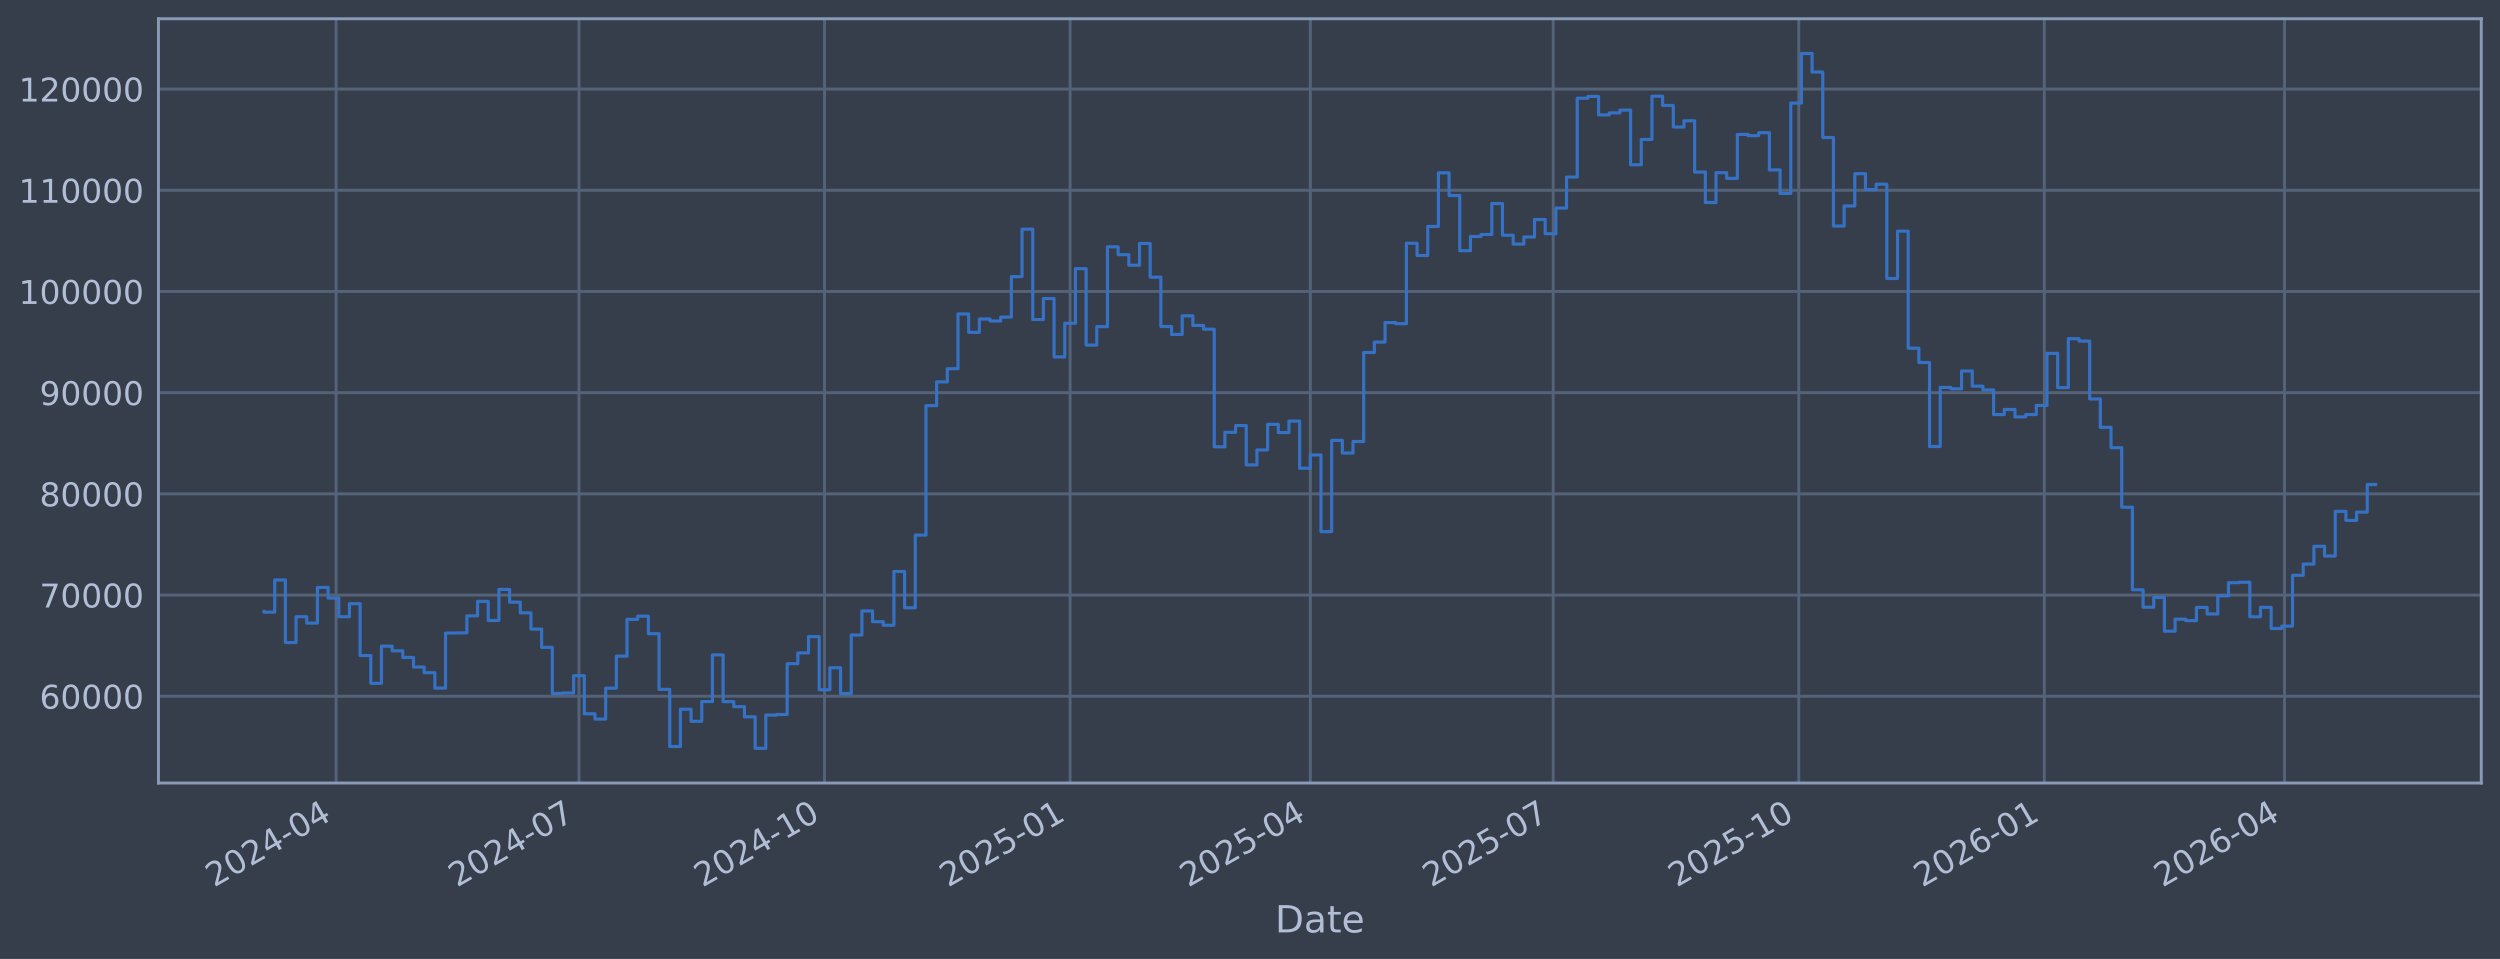
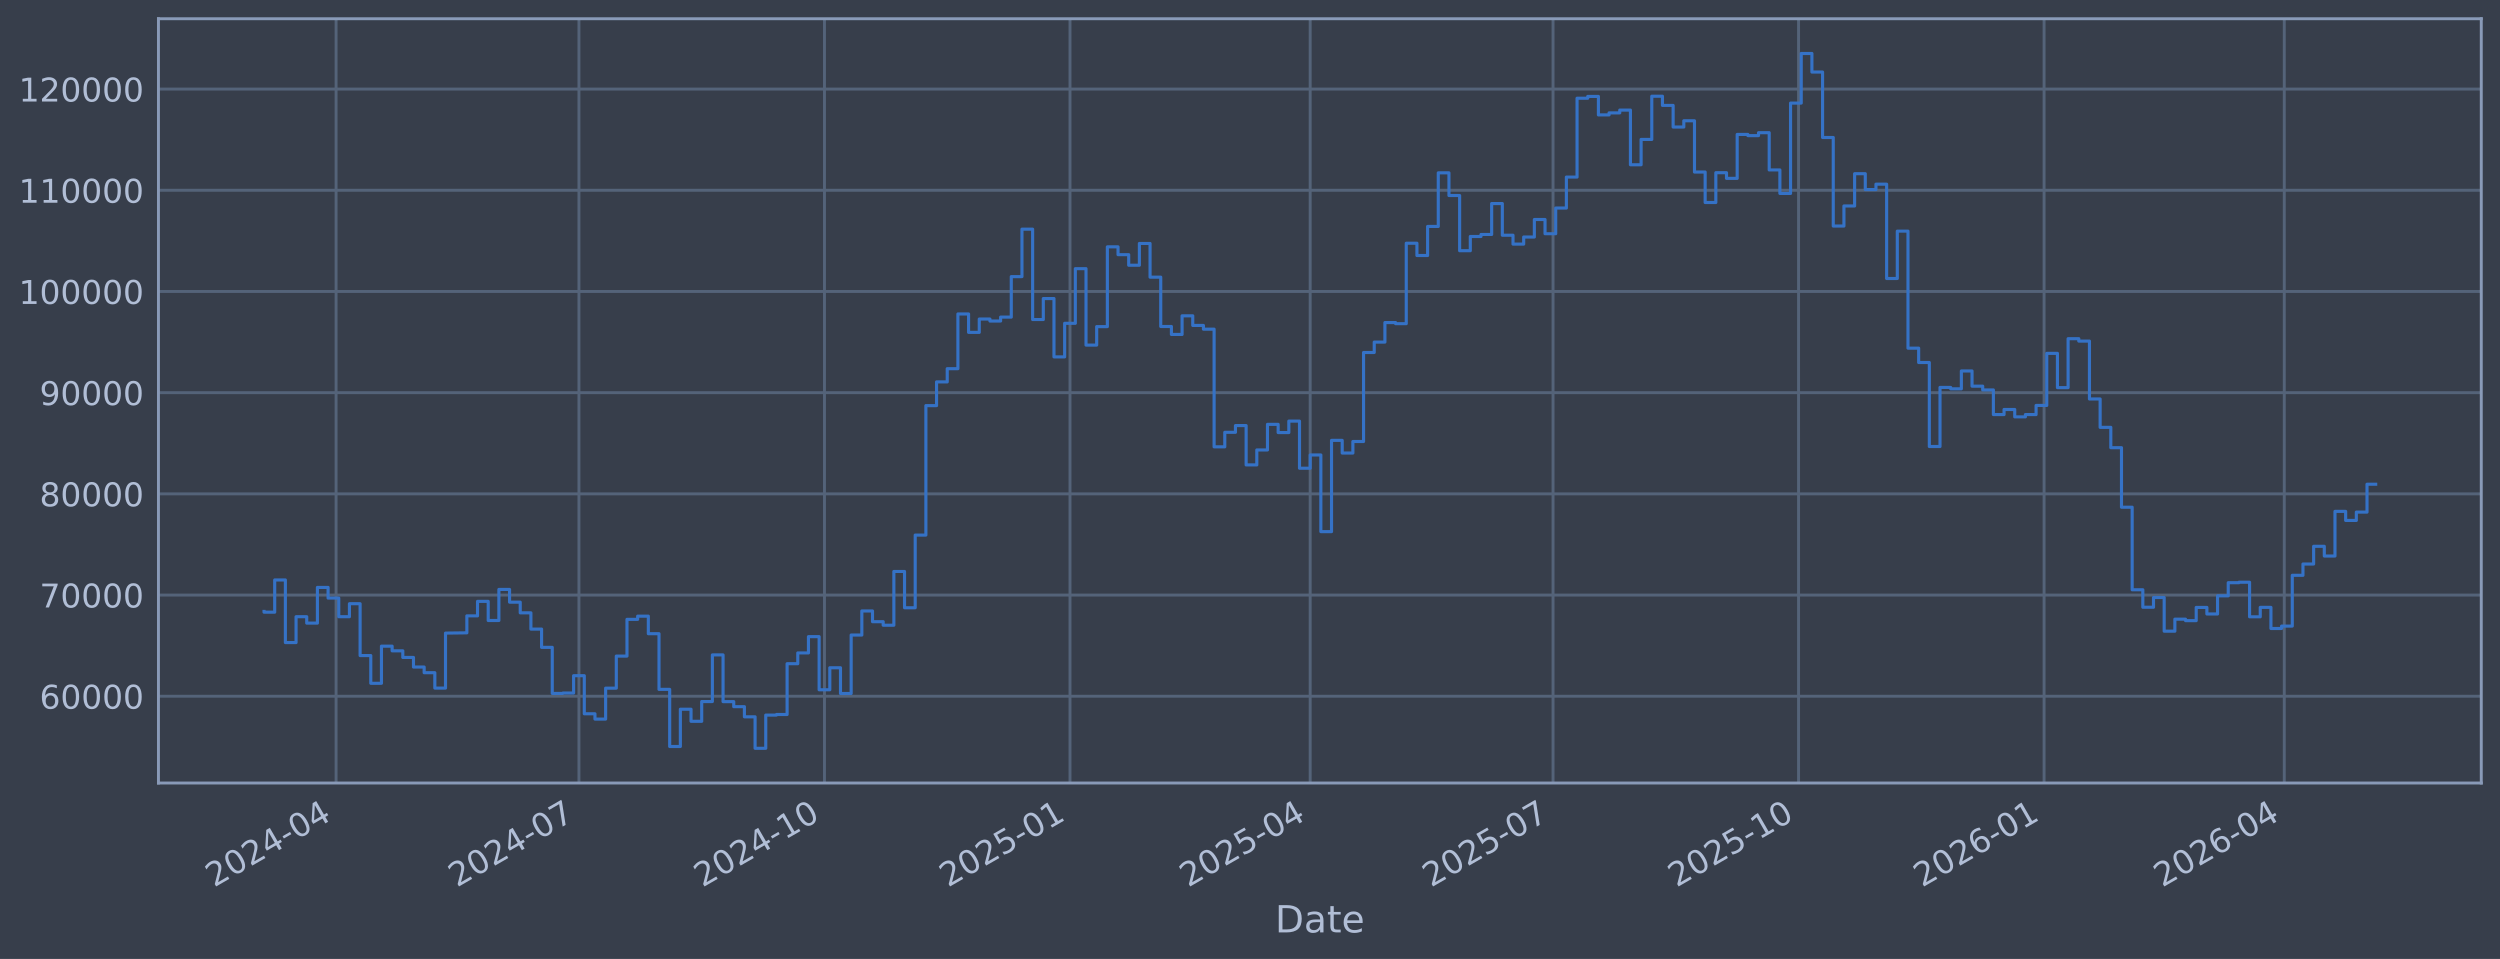
<svg xmlns="http://www.w3.org/2000/svg" xmlns:xlink="http://www.w3.org/1999/xlink" width="960.9pt" height="368.58pt" viewBox="0 0 960.9 368.58" version="1.1">
  <defs>
    <style type="text/css">*{stroke-linejoin: round; stroke-linecap: butt}</style>
  </defs>
  <g id="figure_1">
    <g id="patch_1">
      <path d="M 0 368.58  L 960.9 368.58  L 960.9 0  L 0 0  z " style="fill: #373e4b" />
    </g>
    <g id="axes_1">
      <g id="patch_2">
        <path d="M 60.901 300.96  L 953.701 300.96  L 953.701 7.2  L 60.901 7.2  z " style="fill: #373e4b" />
      </g>
      <g id="matplotlib.axis_1">
        <g id="xtick_1">
          <g id="line2d_1">
-             <path d="M 129.181 300.96  L 129.181 7.2  " clip-path="url(#pe179016d4e)" style="fill: none; stroke: #546379; stroke-width: 1.12; stroke-linecap: square" />
+             <path d="M 129.178 300.96  L 129.178 7.2  " clip-path="url(#p6ea0768db7)" style="fill: none; stroke: #546379; stroke-width: 1.12; stroke-linecap: square" />
          </g>
          <g id="line2d_2" />
          <g id="text_1">
-             <g style="fill: #b1bed6" transform="translate(82.27797 341.1745) rotate(-30) scale(0.126 -0.126)">
+             <g style="fill: #b1bed6" transform="translate(82.27457 341.1745) rotate(-30) scale(0.126 -0.126)">
              <defs>
                <path id="DejaVuSans-32" d="M 1228 531  L 3431 531  L 3431 0  L 469 0  L 469 531  Q 828 903 1448 1529  Q 2069 2156 2228 2338  Q 2531 2678 2651 2914  Q 2772 3150 2772 3378  Q 2772 3750 2511 3984  Q 2250 4219 1831 4219  Q 1534 4219 1204 4116  Q 875 4013 500 3803  L 500 4441  Q 881 4594 1212 4672  Q 1544 4750 1819 4750  Q 2544 4750 2975 4387  Q 3406 4025 3406 3419  Q 3406 3131 3298 2873  Q 3191 2616 2906 2266  Q 2828 2175 2409 1742  Q 1991 1309 1228 531  z " transform="scale(0.015625)" />
                <path id="DejaVuSans-30" d="M 2034 4250  Q 1547 4250 1301 3770  Q 1056 3291 1056 2328  Q 1056 1369 1301 889  Q 1547 409 2034 409  Q 2525 409 2770 889  Q 3016 1369 3016 2328  Q 3016 3291 2770 3770  Q 2525 4250 2034 4250  z M 2034 4750  Q 2819 4750 3233 4129  Q 3647 3509 3647 2328  Q 3647 1150 3233 529  Q 2819 -91 2034 -91  Q 1250 -91 836 529  Q 422 1150 422 2328  Q 422 3509 836 4129  Q 1250 4750 2034 4750  z " transform="scale(0.015625)" />
                <path id="DejaVuSans-34" d="M 2419 4116  L 825 1625  L 2419 1625  L 2419 4116  z M 2253 4666  L 3047 4666  L 3047 1625  L 3713 1625  L 3713 1100  L 3047 1100  L 3047 0  L 2419 0  L 2419 1100  L 313 1100  L 313 1709  L 2253 4666  z " transform="scale(0.015625)" />
                <path id="DejaVuSans-2d" d="M 313 2009  L 1997 2009  L 1997 1497  L 313 1497  L 313 2009  z " transform="scale(0.015625)" />
              </defs>
              <use xlink:href="#DejaVuSans-32" />
              <use xlink:href="#DejaVuSans-30" transform="translate(63.62305 0)" />
              <use xlink:href="#DejaVuSans-32" transform="translate(127.2461 0)" />
              <use xlink:href="#DejaVuSans-34" transform="translate(190.8691 0)" />
              <use xlink:href="#DejaVuSans-2d" transform="translate(254.4922 0)" />
              <use xlink:href="#DejaVuSans-30" transform="translate(290.5762 0)" />
              <use xlink:href="#DejaVuSans-34" transform="translate(354.1992 0)" />
            </g>
          </g>
        </g>
        <g id="xtick_2">
          <g id="line2d_3">
-             <path d="M 222.537 300.96  L 222.537 7.2  " clip-path="url(#pe179016d4e)" style="fill: none; stroke: #546379; stroke-width: 1.12; stroke-linecap: square" />
+             <path d="M 222.522 300.96  L 222.522 7.2  " clip-path="url(#p6ea0768db7)" style="fill: none; stroke: #546379; stroke-width: 1.12; stroke-linecap: square" />
          </g>
          <g id="line2d_4" />
          <g id="text_2">
-             <g style="fill: #b1bed6" transform="translate(175.6336 341.1745) rotate(-30) scale(0.126 -0.126)">
+             <g style="fill: #b1bed6" transform="translate(175.6188 341.1745) rotate(-30) scale(0.126 -0.126)">
              <defs>
                <path id="DejaVuSans-37" d="M 525 4666  L 3525 4666  L 3525 4397  L 1831 0  L 1172 0  L 2766 4134  L 525 4134  L 525 4666  z " transform="scale(0.015625)" />
              </defs>
              <use xlink:href="#DejaVuSans-32" />
              <use xlink:href="#DejaVuSans-30" transform="translate(63.62305 0)" />
              <use xlink:href="#DejaVuSans-32" transform="translate(127.2461 0)" />
              <use xlink:href="#DejaVuSans-34" transform="translate(190.8691 0)" />
              <use xlink:href="#DejaVuSans-2d" transform="translate(254.4922 0)" />
              <use xlink:href="#DejaVuSans-30" transform="translate(290.5762 0)" />
              <use xlink:href="#DejaVuSans-37" transform="translate(354.1992 0)" />
            </g>
          </g>
        </g>
        <g id="xtick_3">
          <g id="line2d_5">
-             <path d="M 316.918 300.96  L 316.918 7.2  " clip-path="url(#pe179016d4e)" style="fill: none; stroke: #546379; stroke-width: 1.12; stroke-linecap: square" />
+             <path d="M 316.892 300.96  L 316.892 7.2  " clip-path="url(#p6ea0768db7)" style="fill: none; stroke: #546379; stroke-width: 1.12; stroke-linecap: square" />
          </g>
          <g id="line2d_6" />
          <g id="text_3">
-             <g style="fill: #b1bed6" transform="translate(270.0152 341.1745) rotate(-30) scale(0.126 -0.126)">
+             <g style="fill: #b1bed6" transform="translate(269.9887 341.1745) rotate(-30) scale(0.126 -0.126)">
              <defs>
                <path id="DejaVuSans-31" d="M 794 531  L 1825 531  L 1825 4091  L 703 3866  L 703 4441  L 1819 4666  L 2450 4666  L 2450 531  L 3481 531  L 3481 0  L 794 0  L 794 531  z " transform="scale(0.015625)" />
              </defs>
              <use xlink:href="#DejaVuSans-32" />
              <use xlink:href="#DejaVuSans-30" transform="translate(63.62305 0)" />
              <use xlink:href="#DejaVuSans-32" transform="translate(127.2461 0)" />
              <use xlink:href="#DejaVuSans-34" transform="translate(190.8691 0)" />
              <use xlink:href="#DejaVuSans-2d" transform="translate(254.4922 0)" />
              <use xlink:href="#DejaVuSans-31" transform="translate(290.5762 0)" />
              <use xlink:href="#DejaVuSans-30" transform="translate(354.1992 0)" />
            </g>
          </g>
        </g>
        <g id="xtick_4">
          <g id="line2d_7">
-             <path d="M 411.3 300.96  L 411.3 7.2  " clip-path="url(#pe179016d4e)" style="fill: none; stroke: #546379; stroke-width: 1.12; stroke-linecap: square" />
+             <path d="M 411.262 300.96  L 411.262 7.2  " clip-path="url(#p6ea0768db7)" style="fill: none; stroke: #546379; stroke-width: 1.12; stroke-linecap: square" />
          </g>
          <g id="line2d_8" />
          <g id="text_4">
-             <g style="fill: #b1bed6" transform="translate(364.3967 341.1745) rotate(-30) scale(0.126 -0.126)">
+             <g style="fill: #b1bed6" transform="translate(364.3587 341.1745) rotate(-30) scale(0.126 -0.126)">
              <defs>
                <path id="DejaVuSans-35" d="M 691 4666  L 3169 4666  L 3169 4134  L 1269 4134  L 1269 2991  Q 1406 3038 1543 3061  Q 1681 3084 1819 3084  Q 2600 3084 3056 2656  Q 3513 2228 3513 1497  Q 3513 744 3044 326  Q 2575 -91 1722 -91  Q 1428 -91 1123 -41  Q 819 9 494 109  L 494 744  Q 775 591 1075 516  Q 1375 441 1709 441  Q 2250 441 2565 725  Q 2881 1009 2881 1497  Q 2881 1984 2565 2268  Q 2250 2553 1709 2553  Q 1456 2553 1204 2497  Q 953 2441 691 2322  L 691 4666  z " transform="scale(0.015625)" />
              </defs>
              <use xlink:href="#DejaVuSans-32" />
              <use xlink:href="#DejaVuSans-30" transform="translate(63.62305 0)" />
              <use xlink:href="#DejaVuSans-32" transform="translate(127.2461 0)" />
              <use xlink:href="#DejaVuSans-35" transform="translate(190.8691 0)" />
              <use xlink:href="#DejaVuSans-2d" transform="translate(254.4922 0)" />
              <use xlink:href="#DejaVuSans-30" transform="translate(290.5762 0)" />
              <use xlink:href="#DejaVuSans-31" transform="translate(354.1992 0)" />
            </g>
          </g>
        </g>
        <g id="xtick_5">
          <g id="line2d_9">
-             <path d="M 503.63 300.96  L 503.63 7.2  " clip-path="url(#pe179016d4e)" style="fill: none; stroke: #546379; stroke-width: 1.12; stroke-linecap: square" />
+             <path d="M 503.58 300.96  L 503.58 7.2  " clip-path="url(#p6ea0768db7)" style="fill: none; stroke: #546379; stroke-width: 1.12; stroke-linecap: square" />
          </g>
          <g id="line2d_10" />
          <g id="text_5">
-             <g style="fill: #b1bed6" transform="translate(456.7264 341.1745) rotate(-30) scale(0.126 -0.126)">
+             <g style="fill: #b1bed6" transform="translate(456.6771 341.1745) rotate(-30) scale(0.126 -0.126)">
              <use xlink:href="#DejaVuSans-32" />
              <use xlink:href="#DejaVuSans-30" transform="translate(63.62305 0)" />
              <use xlink:href="#DejaVuSans-32" transform="translate(127.2461 0)" />
              <use xlink:href="#DejaVuSans-35" transform="translate(190.8691 0)" />
              <use xlink:href="#DejaVuSans-2d" transform="translate(254.4922 0)" />
              <use xlink:href="#DejaVuSans-30" transform="translate(290.5762 0)" />
              <use xlink:href="#DejaVuSans-34" transform="translate(354.1992 0)" />
            </g>
          </g>
        </g>
        <g id="xtick_6">
          <g id="line2d_11">
-             <path d="M 596.985 300.96  L 596.985 7.2  " clip-path="url(#pe179016d4e)" style="fill: none; stroke: #546379; stroke-width: 1.12; stroke-linecap: square" />
+             <path d="M 596.925 300.96  L 596.925 7.2  " clip-path="url(#p6ea0768db7)" style="fill: none; stroke: #546379; stroke-width: 1.12; stroke-linecap: square" />
          </g>
          <g id="line2d_12" />
          <g id="text_6">
-             <g style="fill: #b1bed6" transform="translate(550.0821 341.1745) rotate(-30) scale(0.126 -0.126)">
+             <g style="fill: #b1bed6" transform="translate(550.0213 341.1745) rotate(-30) scale(0.126 -0.126)">
              <use xlink:href="#DejaVuSans-32" />
              <use xlink:href="#DejaVuSans-30" transform="translate(63.62305 0)" />
              <use xlink:href="#DejaVuSans-32" transform="translate(127.2461 0)" />
              <use xlink:href="#DejaVuSans-35" transform="translate(190.8691 0)" />
              <use xlink:href="#DejaVuSans-2d" transform="translate(254.4922 0)" />
              <use xlink:href="#DejaVuSans-30" transform="translate(290.5762 0)" />
              <use xlink:href="#DejaVuSans-37" transform="translate(354.1992 0)" />
            </g>
          </g>
        </g>
        <g id="xtick_7">
          <g id="line2d_13">
-             <path d="M 691.367 300.96  L 691.367 7.2  " clip-path="url(#pe179016d4e)" style="fill: none; stroke: #546379; stroke-width: 1.12; stroke-linecap: square" />
+             <path d="M 691.295 300.96  L 691.295 7.2  " clip-path="url(#p6ea0768db7)" style="fill: none; stroke: #546379; stroke-width: 1.12; stroke-linecap: square" />
          </g>
          <g id="line2d_14" />
          <g id="text_7">
-             <g style="fill: #b1bed6" transform="translate(644.4636 341.1745) rotate(-30) scale(0.126 -0.126)">
+             <g style="fill: #b1bed6" transform="translate(644.3913 341.1745) rotate(-30) scale(0.126 -0.126)">
              <use xlink:href="#DejaVuSans-32" />
              <use xlink:href="#DejaVuSans-30" transform="translate(63.62305 0)" />
              <use xlink:href="#DejaVuSans-32" transform="translate(127.2461 0)" />
              <use xlink:href="#DejaVuSans-35" transform="translate(190.8691 0)" />
              <use xlink:href="#DejaVuSans-2d" transform="translate(254.4922 0)" />
              <use xlink:href="#DejaVuSans-31" transform="translate(290.5762 0)" />
              <use xlink:href="#DejaVuSans-30" transform="translate(354.1992 0)" />
            </g>
          </g>
        </g>
        <g id="xtick_8">
          <g id="line2d_15">
-             <path d="M 785.748 300.96  L 785.748 7.2  " clip-path="url(#pe179016d4e)" style="fill: none; stroke: #546379; stroke-width: 1.12; stroke-linecap: square" />
+             <path d="M 785.665 300.96  L 785.665 7.2  " clip-path="url(#p6ea0768db7)" style="fill: none; stroke: #546379; stroke-width: 1.12; stroke-linecap: square" />
          </g>
          <g id="line2d_16" />
          <g id="text_8">
-             <g style="fill: #b1bed6" transform="translate(738.8452 341.1745) rotate(-30) scale(0.126 -0.126)">
+             <g style="fill: #b1bed6" transform="translate(738.7612 341.1745) rotate(-30) scale(0.126 -0.126)">
              <defs>
                <path id="DejaVuSans-36" d="M 2113 2584  Q 1688 2584 1439 2293  Q 1191 2003 1191 1497  Q 1191 994 1439 701  Q 1688 409 2113 409  Q 2538 409 2786 701  Q 3034 994 3034 1497  Q 3034 2003 2786 2293  Q 2538 2584 2113 2584  z M 3366 4563  L 3366 3988  Q 3128 4100 2886 4159  Q 2644 4219 2406 4219  Q 1781 4219 1451 3797  Q 1122 3375 1075 2522  Q 1259 2794 1537 2939  Q 1816 3084 2150 3084  Q 2853 3084 3261 2657  Q 3669 2231 3669 1497  Q 3669 778 3244 343  Q 2819 -91 2113 -91  Q 1303 -91 875 529  Q 447 1150 447 2328  Q 447 3434 972 4092  Q 1497 4750 2381 4750  Q 2619 4750 2861 4703  Q 3103 4656 3366 4563  z " transform="scale(0.015625)" />
              </defs>
              <use xlink:href="#DejaVuSans-32" />
              <use xlink:href="#DejaVuSans-30" transform="translate(63.62305 0)" />
              <use xlink:href="#DejaVuSans-32" transform="translate(127.2461 0)" />
              <use xlink:href="#DejaVuSans-36" transform="translate(190.8691 0)" />
              <use xlink:href="#DejaVuSans-2d" transform="translate(254.4922 0)" />
              <use xlink:href="#DejaVuSans-30" transform="translate(290.5762 0)" />
              <use xlink:href="#DejaVuSans-31" transform="translate(354.1992 0)" />
            </g>
          </g>
        </g>
        <g id="xtick_9">
          <g id="line2d_17">
-             <path d="M 878.078 300.96  L 878.078 7.2  " clip-path="url(#pe179016d4e)" style="fill: none; stroke: #546379; stroke-width: 1.12; stroke-linecap: square" />
+             <path d="M 877.983 300.96  L 877.983 7.2  " clip-path="url(#p6ea0768db7)" style="fill: none; stroke: #546379; stroke-width: 1.12; stroke-linecap: square" />
          </g>
          <g id="line2d_18" />
          <g id="text_9">
-             <g style="fill: #b1bed6" transform="translate(831.1749 341.1745) rotate(-30) scale(0.126 -0.126)">
+             <g style="fill: #b1bed6" transform="translate(831.0797 341.1745) rotate(-30) scale(0.126 -0.126)">
              <use xlink:href="#DejaVuSans-32" />
              <use xlink:href="#DejaVuSans-30" transform="translate(63.62305 0)" />
              <use xlink:href="#DejaVuSans-32" transform="translate(127.2461 0)" />
              <use xlink:href="#DejaVuSans-36" transform="translate(190.8691 0)" />
              <use xlink:href="#DejaVuSans-2d" transform="translate(254.4922 0)" />
              <use xlink:href="#DejaVuSans-30" transform="translate(290.5762 0)" />
              <use xlink:href="#DejaVuSans-34" transform="translate(354.1992 0)" />
            </g>
          </g>
        </g>
        <g id="text_10">
          <g style="fill: #b1bed6" transform="translate(490.0914 358.3856) scale(0.144 -0.144)">
            <defs>
              <path id="DejaVuSans-44" d="M 1259 4147  L 1259 519  L 2022 519  Q 2988 519 3436 956  Q 3884 1394 3884 2338  Q 3884 3275 3436 3711  Q 2988 4147 2022 4147  L 1259 4147  z M 628 4666  L 1925 4666  Q 3281 4666 3915 4102  Q 4550 3538 4550 2338  Q 4550 1131 3912 565  Q 3275 0 1925 0  L 628 0  L 628 4666  z " transform="scale(0.015625)" />
              <path id="DejaVuSans-61" d="M 2194 1759  Q 1497 1759 1228 1600  Q 959 1441 959 1056  Q 959 750 1161 570  Q 1363 391 1709 391  Q 2188 391 2477 730  Q 2766 1069 2766 1631  L 2766 1759  L 2194 1759  z M 3341 1997  L 3341 0  L 2766 0  L 2766 531  Q 2569 213 2275 61  Q 1981 -91 1556 -91  Q 1019 -91 701 211  Q 384 513 384 1019  Q 384 1609 779 1909  Q 1175 2209 1959 2209  L 2766 2209  L 2766 2266  Q 2766 2663 2505 2880  Q 2244 3097 1772 3097  Q 1472 3097 1187 3025  Q 903 2953 641 2809  L 641 3341  Q 956 3463 1253 3523  Q 1550 3584 1831 3584  Q 2591 3584 2966 3190  Q 3341 2797 3341 1997  z " transform="scale(0.015625)" />
              <path id="DejaVuSans-74" d="M 1172 4494  L 1172 3500  L 2356 3500  L 2356 3053  L 1172 3053  L 1172 1153  Q 1172 725 1289 603  Q 1406 481 1766 481  L 2356 481  L 2356 0  L 1766 0  Q 1100 0 847 248  Q 594 497 594 1153  L 594 3053  L 172 3053  L 172 3500  L 594 3500  L 594 4494  L 1172 4494  z " transform="scale(0.015625)" />
              <path id="DejaVuSans-65" d="M 3597 1894  L 3597 1613  L 953 1613  Q 991 1019 1311 708  Q 1631 397 2203 397  Q 2534 397 2845 478  Q 3156 559 3463 722  L 3463 178  Q 3153 47 2828 -22  Q 2503 -91 2169 -91  Q 1331 -91 842 396  Q 353 884 353 1716  Q 353 2575 817 3079  Q 1281 3584 2069 3584  Q 2775 3584 3186 3129  Q 3597 2675 3597 1894  z M 3022 2063  Q 3016 2534 2758 2815  Q 2500 3097 2075 3097  Q 1594 3097 1305 2825  Q 1016 2553 972 2059  L 3022 2063  z " transform="scale(0.015625)" />
            </defs>
            <use xlink:href="#DejaVuSans-44" />
            <use xlink:href="#DejaVuSans-61" transform="translate(77.00195 0)" />
            <use xlink:href="#DejaVuSans-74" transform="translate(138.2812 0)" />
            <use xlink:href="#DejaVuSans-65" transform="translate(177.4902 0)" />
          </g>
        </g>
      </g>
      <g id="matplotlib.axis_2">
        <g id="ytick_1">
          <g id="line2d_19">
-             <path d="M 60.901 267.605  L 953.701 267.605  " clip-path="url(#pe179016d4e)" style="fill: none; stroke: #546379; stroke-width: 1.12; stroke-linecap: square" />
+             <path d="M 60.901 267.605  L 953.701 267.605  " clip-path="url(#p6ea0768db7)" style="fill: none; stroke: #546379; stroke-width: 1.12; stroke-linecap: square" />
          </g>
          <g id="line2d_20" />
          <g id="text_11">
            <g style="fill: #b1bed6" transform="translate(15.21675 272.3918) scale(0.126 -0.126)">
              <use xlink:href="#DejaVuSans-36" />
              <use xlink:href="#DejaVuSans-30" transform="translate(63.62305 0)" />
              <use xlink:href="#DejaVuSans-30" transform="translate(127.2461 0)" />
              <use xlink:href="#DejaVuSans-30" transform="translate(190.8691 0)" />
              <use xlink:href="#DejaVuSans-30" transform="translate(254.4922 0)" />
            </g>
          </g>
        </g>
        <g id="ytick_2">
          <g id="line2d_21">
-             <path d="M 60.901 228.711  L 953.701 228.711  " clip-path="url(#pe179016d4e)" style="fill: none; stroke: #546379; stroke-width: 1.12; stroke-linecap: square" />
+             <path d="M 60.901 228.711  L 953.701 228.711  " clip-path="url(#p6ea0768db7)" style="fill: none; stroke: #546379; stroke-width: 1.12; stroke-linecap: square" />
          </g>
          <g id="line2d_22" />
          <g id="text_12">
            <g style="fill: #b1bed6" transform="translate(15.21675 233.4979) scale(0.126 -0.126)">
              <use xlink:href="#DejaVuSans-37" />
              <use xlink:href="#DejaVuSans-30" transform="translate(63.62305 0)" />
              <use xlink:href="#DejaVuSans-30" transform="translate(127.2461 0)" />
              <use xlink:href="#DejaVuSans-30" transform="translate(190.8691 0)" />
              <use xlink:href="#DejaVuSans-30" transform="translate(254.4922 0)" />
            </g>
          </g>
        </g>
        <g id="ytick_3">
          <g id="line2d_23">
-             <path d="M 60.901 189.817  L 953.701 189.817  " clip-path="url(#pe179016d4e)" style="fill: none; stroke: #546379; stroke-width: 1.12; stroke-linecap: square" />
+             <path d="M 60.901 189.817  L 953.701 189.817  " clip-path="url(#p6ea0768db7)" style="fill: none; stroke: #546379; stroke-width: 1.12; stroke-linecap: square" />
          </g>
          <g id="line2d_24" />
          <g id="text_13">
            <g style="fill: #b1bed6" transform="translate(15.21675 194.604) scale(0.126 -0.126)">
              <defs>
                <path id="DejaVuSans-38" d="M 2034 2216  Q 1584 2216 1326 1975  Q 1069 1734 1069 1313  Q 1069 891 1326 650  Q 1584 409 2034 409  Q 2484 409 2743 651  Q 3003 894 3003 1313  Q 3003 1734 2745 1975  Q 2488 2216 2034 2216  z M 1403 2484  Q 997 2584 770 2862  Q 544 3141 544 3541  Q 544 4100 942 4425  Q 1341 4750 2034 4750  Q 2731 4750 3128 4425  Q 3525 4100 3525 3541  Q 3525 3141 3298 2862  Q 3072 2584 2669 2484  Q 3125 2378 3379 2068  Q 3634 1759 3634 1313  Q 3634 634 3220 271  Q 2806 -91 2034 -91  Q 1263 -91 848 271  Q 434 634 434 1313  Q 434 1759 690 2068  Q 947 2378 1403 2484  z M 1172 3481  Q 1172 3119 1398 2916  Q 1625 2713 2034 2713  Q 2441 2713 2670 2916  Q 2900 3119 2900 3481  Q 2900 3844 2670 4047  Q 2441 4250 2034 4250  Q 1625 4250 1398 4047  Q 1172 3844 1172 3481  z " transform="scale(0.015625)" />
              </defs>
              <use xlink:href="#DejaVuSans-38" />
              <use xlink:href="#DejaVuSans-30" transform="translate(63.62305 0)" />
              <use xlink:href="#DejaVuSans-30" transform="translate(127.2461 0)" />
              <use xlink:href="#DejaVuSans-30" transform="translate(190.8691 0)" />
              <use xlink:href="#DejaVuSans-30" transform="translate(254.4922 0)" />
            </g>
          </g>
        </g>
        <g id="ytick_4">
          <g id="line2d_25">
-             <path d="M 60.901 150.923  L 953.701 150.923  " clip-path="url(#pe179016d4e)" style="fill: none; stroke: #546379; stroke-width: 1.12; stroke-linecap: square" />
+             <path d="M 60.901 150.923  L 953.701 150.923  " clip-path="url(#p6ea0768db7)" style="fill: none; stroke: #546379; stroke-width: 1.12; stroke-linecap: square" />
          </g>
          <g id="line2d_26" />
          <g id="text_14">
            <g style="fill: #b1bed6" transform="translate(15.21675 155.7101) scale(0.126 -0.126)">
              <defs>
                <path id="DejaVuSans-39" d="M 703 97  L 703 672  Q 941 559 1184 500  Q 1428 441 1663 441  Q 2288 441 2617 861  Q 2947 1281 2994 2138  Q 2813 1869 2534 1725  Q 2256 1581 1919 1581  Q 1219 1581 811 2004  Q 403 2428 403 3163  Q 403 3881 828 4315  Q 1253 4750 1959 4750  Q 2769 4750 3195 4129  Q 3622 3509 3622 2328  Q 3622 1225 3098 567  Q 2575 -91 1691 -91  Q 1453 -91 1209 -44  Q 966 3 703 97  z M 1959 2075  Q 2384 2075 2632 2365  Q 2881 2656 2881 3163  Q 2881 3666 2632 3958  Q 2384 4250 1959 4250  Q 1534 4250 1286 3958  Q 1038 3666 1038 3163  Q 1038 2656 1286 2365  Q 1534 2075 1959 2075  z " transform="scale(0.015625)" />
              </defs>
              <use xlink:href="#DejaVuSans-39" />
              <use xlink:href="#DejaVuSans-30" transform="translate(63.62305 0)" />
              <use xlink:href="#DejaVuSans-30" transform="translate(127.2461 0)" />
              <use xlink:href="#DejaVuSans-30" transform="translate(190.8691 0)" />
              <use xlink:href="#DejaVuSans-30" transform="translate(254.4922 0)" />
            </g>
          </g>
        </g>
        <g id="ytick_5">
          <g id="line2d_27">
-             <path d="M 60.901 112.029  L 953.701 112.029  " clip-path="url(#pe179016d4e)" style="fill: none; stroke: #546379; stroke-width: 1.12; stroke-linecap: square" />
+             <path d="M 60.901 112.029  L 953.701 112.029  " clip-path="url(#p6ea0768db7)" style="fill: none; stroke: #546379; stroke-width: 1.12; stroke-linecap: square" />
          </g>
          <g id="line2d_28" />
          <g id="text_15">
            <g style="fill: #b1bed6" transform="translate(7.2 116.8162) scale(0.126 -0.126)">
              <use xlink:href="#DejaVuSans-31" />
              <use xlink:href="#DejaVuSans-30" transform="translate(63.62305 0)" />
              <use xlink:href="#DejaVuSans-30" transform="translate(127.2461 0)" />
              <use xlink:href="#DejaVuSans-30" transform="translate(190.8691 0)" />
              <use xlink:href="#DejaVuSans-30" transform="translate(254.4922 0)" />
              <use xlink:href="#DejaVuSans-30" transform="translate(318.1152 0)" />
            </g>
          </g>
        </g>
        <g id="ytick_6">
          <g id="line2d_29">
-             <path d="M 60.901 73.135  L 953.701 73.135  " clip-path="url(#pe179016d4e)" style="fill: none; stroke: #546379; stroke-width: 1.12; stroke-linecap: square" />
+             <path d="M 60.901 73.135  L 953.701 73.135  " clip-path="url(#p6ea0768db7)" style="fill: none; stroke: #546379; stroke-width: 1.12; stroke-linecap: square" />
          </g>
          <g id="line2d_30" />
          <g id="text_16">
            <g style="fill: #b1bed6" transform="translate(7.2 77.92225) scale(0.126 -0.126)">
              <use xlink:href="#DejaVuSans-31" />
              <use xlink:href="#DejaVuSans-31" transform="translate(63.62305 0)" />
              <use xlink:href="#DejaVuSans-30" transform="translate(127.2461 0)" />
              <use xlink:href="#DejaVuSans-30" transform="translate(190.8691 0)" />
              <use xlink:href="#DejaVuSans-30" transform="translate(254.4922 0)" />
              <use xlink:href="#DejaVuSans-30" transform="translate(318.1152 0)" />
            </g>
          </g>
        </g>
        <g id="ytick_7">
          <g id="line2d_31">
-             <path d="M 60.901 34.241  L 953.701 34.241  " clip-path="url(#pe179016d4e)" style="fill: none; stroke: #546379; stroke-width: 1.12; stroke-linecap: square" />
+             <path d="M 60.901 34.241  L 953.701 34.241  " clip-path="url(#p6ea0768db7)" style="fill: none; stroke: #546379; stroke-width: 1.12; stroke-linecap: square" />
          </g>
          <g id="line2d_32" />
          <g id="text_17">
            <g style="fill: #b1bed6" transform="translate(7.2 39.02834) scale(0.126 -0.126)">
              <use xlink:href="#DejaVuSans-31" />
              <use xlink:href="#DejaVuSans-32" transform="translate(63.62305 0)" />
              <use xlink:href="#DejaVuSans-30" transform="translate(127.2461 0)" />
              <use xlink:href="#DejaVuSans-30" transform="translate(190.8691 0)" />
              <use xlink:href="#DejaVuSans-30" transform="translate(254.4922 0)" />
              <use xlink:href="#DejaVuSans-30" transform="translate(318.1152 0)" />
            </g>
          </g>
        </g>
      </g>
      <g id="line2d_33">
-         <path d="M 101.482 235.021  L 101.482 235.296  L 105.586 235.296  L 105.586 222.919  L 109.689 222.919  L 109.689 246.977  L 113.793 246.977  L 113.793 237.045  L 117.896 237.045  L 117.896 239.499  L 122 239.499  L 122 225.776  L 126.104 225.776  L 126.104 229.873  L 130.207 229.873  L 130.207 237.044  L 134.311 237.044  L 134.311 232.049  L 138.414 232.049  L 138.414 251.97  L 142.518 251.97  L 142.518 262.624  L 146.621 262.624  L 146.621 248.353  L 150.725 248.353  L 150.725 250.156  L 154.828 250.156  L 154.828 252.698  L 158.932 252.698  L 158.932 256.383  L 163.035 256.383  L 163.035 258.568  L 167.139 258.568  L 167.139 264.471  L 171.243 264.471  L 171.243 243.338  L 179.45 243.234  L 179.45 236.714  L 183.553 236.714  L 183.553 231.145  L 187.657 231.145  L 187.657 238.493  L 191.76 238.493  L 191.76 226.559  L 195.864 226.559  L 195.864 231.442  L 199.967 231.442  L 199.967 235.557  L 204.071 235.557  L 204.071 241.791  L 208.174 241.791  L 208.174 248.818  L 212.278 248.818  L 212.278 266.518  L 216.382 266.518  L 216.382 266.377  L 220.485 266.377  L 220.485 259.716  L 224.589 259.716  L 224.589 274.352  L 228.692 274.352  L 228.692 276.383  L 232.796 276.383  L 232.796 264.5  L 236.899 264.5  L 236.899 252.169  L 241.003 252.169  L 241.003 238.056  L 245.106 238.056  L 245.106 236.821  L 249.21 236.821  L 249.21 243.568  L 253.313 243.568  L 253.313 264.973  L 257.417 264.973  L 257.417 286.922  L 261.521 286.922  L 261.521 272.595  L 265.624 272.595  L 265.624 277.237  L 269.728 277.237  L 269.728 269.643  L 273.831 269.643  L 273.831 251.728  L 277.935 251.728  L 277.935 269.679  L 282.038 269.679  L 282.038 271.615  L 286.142 271.615  L 286.142 275.513  L 290.245 275.513  L 290.245 287.607  L 294.349 287.607  L 294.349 274.853  L 298.452 274.853  L 298.452 274.625  L 302.556 274.625  L 302.556 255.107  L 306.66 255.107  L 306.66 250.962  L 310.763 250.962  L 310.763 244.702  L 314.867 244.702  L 314.867 265.118  L 318.97 265.118  L 318.97 256.656  L 323.074 256.656  L 323.074 266.558  L 327.177 266.558  L 327.177 244.08  L 331.281 244.08  L 331.281 234.832  L 335.384 234.832  L 335.384 238.947  L 339.488 238.947  L 339.488 240.306  L 343.591 240.306  L 343.591 219.649  L 347.695 219.649  L 347.695 233.595  L 351.799 233.595  L 351.799 205.661  L 355.902 205.661  L 355.902 155.902  L 360.006 155.902  L 360.006 146.788  L 364.109 146.788  L 364.109 141.707  L 368.213 141.707  L 368.213 120.675  L 372.316 120.675  L 372.316 127.754  L 376.42 127.754  L 376.42 122.633  L 380.523 122.633  L 380.523 123.388  L 384.627 123.388  L 384.627 121.887  L 388.73 121.887  L 388.73 106.321  L 392.834 106.321  L 392.834 88.086  L 396.938 88.086  L 396.938 122.816  L 401.041 122.816  L 401.041 114.751  L 405.145 114.751  L 405.145 137.169  L 409.248 137.169  L 409.248 124.267  L 413.352 124.267  L 413.352 103.265  L 417.455 103.265  L 417.455 132.633  L 421.559 132.633  L 421.559 125.536  L 425.662 125.536  L 425.662 94.881  L 429.766 94.881  L 429.766 97.883  L 433.869 97.883  L 433.869 101.945  L 437.973 101.945  L 437.973 93.578  L 442.077 93.578  L 442.077 106.527  L 446.18 106.527  L 446.18 125.484  L 450.284 125.484  L 450.284 128.551  L 454.387 128.551  L 454.387 121.388  L 458.491 121.388  L 458.491 125.087  L 462.594 125.087  L 462.594 126.518  L 466.698 126.518  L 466.698 171.747  L 470.801 171.747  L 470.801 166.163  L 474.905 166.163  L 474.905 163.581  L 479.008 163.581  L 479.008 178.696  L 483.112 178.696  L 483.112 172.939  L 487.216 172.939  L 487.216 163.106  L 491.319 163.106  L 491.319 166.259  L 495.423 166.259  L 495.423 161.861  L 499.526 161.861  L 499.526 179.972  L 503.63 179.972  L 503.63 174.874  L 507.733 174.874  L 507.733 204.338  L 511.837 204.338  L 511.837 169.268  L 515.94 169.268  L 515.94 174.129  L 520.044 174.129  L 520.044 169.699  L 524.147 169.699  L 524.147 135.479  L 528.251 135.479  L 528.251 131.483  L 532.355 131.483  L 532.355 123.981  L 536.458 123.981  L 536.458 124.404  L 540.562 124.404  L 540.562 93.491  L 544.665 93.491  L 544.665 98.213  L 548.769 98.213  L 548.769 87.041  L 552.872 87.041  L 552.872 66.437  L 556.976 66.437  L 556.976 75.153  L 561.079 75.153  L 561.079 96.364  L 565.183 96.364  L 565.183 90.892  L 569.286 90.892  L 569.286 90.12  L 573.39 90.12  L 573.39 78.236  L 577.494 78.236  L 577.494 90.409  L 581.597 90.409  L 581.597 93.825  L 585.701 93.825  L 585.701 91.103  L 589.804 91.103  L 589.804 84.374  L 593.908 84.374  L 593.908 89.837  L 598.011 89.837  L 598.011 79.968  L 602.115 79.968  L 602.115 68.059  L 606.218 68.059  L 606.218 37.76  L 610.322 37.76  L 610.322 37.054  L 614.425 37.054  L 614.425 44.172  L 618.529 44.172  L 618.529 43.388  L 622.633 43.388  L 622.633 42.31  L 626.736 42.31  L 626.736 63.327  L 630.84 63.327  L 630.84 53.593  L 634.943 53.593  L 634.943 36.982  L 639.047 36.982  L 639.047 40.511  L 643.15 40.511  L 643.15 48.822  L 647.254 48.822  L 647.254 46.427  L 651.357 46.427  L 651.357 66.121  L 655.461 66.121  L 655.461 77.838  L 659.564 77.838  L 659.564 66.377  L 663.668 66.377  L 663.668 68.563  L 667.772 68.563  L 667.772 51.675  L 671.875 51.675  L 671.875 52.123  L 675.979 52.123  L 675.979 50.999  L 680.082 50.999  L 680.082 65.316  L 684.186 65.316  L 684.186 74.345  L 688.289 74.345  L 688.289 39.618  L 692.393 39.618  L 692.393 20.553  L 696.496 20.553  L 696.496 27.69  L 700.6 27.69  L 700.6 52.846  L 704.703 52.846  L 704.703 86.88  L 708.807 86.88  L 708.807 79.171  L 712.911 79.171  L 712.911 66.766  L 717.014 66.766  L 717.014 72.869  L 721.118 72.869  L 721.118 70.794  L 725.221 70.794  L 725.221 107.041  L 729.325 107.041  L 729.325 88.839  L 733.428 88.839  L 733.428 133.813  L 737.532 133.813  L 737.532 139.336  L 741.635 139.336  L 741.635 171.624  L 745.739 171.624  L 745.739 148.91  L 749.842 148.91  L 749.842 149.459  L 753.946 149.459  L 753.946 142.592  L 758.05 142.592  L 758.05 148.42  L 762.153 148.42  L 762.153 149.875  L 766.257 149.875  L 766.257 159.342  L 770.36 159.342  L 770.36 157.39  L 774.464 157.39  L 774.464 160.227  L 778.567 160.227  L 778.567 159.343  L 782.671 159.343  L 782.671 155.843  L 786.774 155.843  L 786.774 135.823  L 790.878 135.823  L 790.878 148.995  L 794.981 148.995  L 794.981 130.178  L 799.085 130.178  L 799.085 131.095  L 803.189 131.095  L 803.189 153.355  L 807.292 153.355  L 807.292 164.26  L 811.396 164.26  L 811.396 172.068  L 815.499 172.068  L 815.499 194.952  L 819.603 194.952  L 819.603 226.687  L 823.706 226.687  L 823.706 233.401  L 827.81 233.401  L 827.81 229.665  L 831.913 229.665  L 831.913 242.605  L 836.017 242.605  L 836.017 237.987  L 840.12 237.987  L 840.12 238.548  L 844.224 238.548  L 844.224 233.472  L 848.327 233.472  L 848.327 235.99  L 852.431 235.99  L 852.431 229.013  L 856.535 229.013  L 856.535 223.971  L 860.638 223.971  L 860.638 223.797  L 864.742 223.797  L 864.742 237.074  L 868.845 237.074  L 868.845 233.458  L 872.949 233.458  L 872.949 241.567  L 877.052 241.567  L 877.052 240.645  L 881.156 240.645  L 881.156 221.128  L 885.259 221.128  L 885.259 216.789  L 889.363 216.789  L 889.363 209.984  L 893.466 209.984  L 893.466 213.709  L 897.57 213.709  L 897.57 196.559  L 901.674 196.559  L 901.674 200.033  L 905.777 200.033  L 905.777 196.834  L 909.881 196.834  L 909.881 186.227  L 913.119 186.227  L 913.119 186.227  " clip-path="url(#pe179016d4e)" style="fill: none; stroke: #3572c6; stroke-width: 1.2; stroke-linecap: square" />
+         <path d="M 101.482 235.021  L 101.482 235.296  L 105.585 235.296  L 105.585 222.919  L 109.688 222.919  L 109.688 246.977  L 113.791 246.977  L 113.791 237.045  L 117.894 237.045  L 117.894 239.499  L 121.998 239.499  L 121.998 225.776  L 126.101 225.776  L 126.101 229.873  L 130.204 229.873  L 130.204 237.044  L 134.307 237.044  L 134.307 232.049  L 138.41 232.049  L 138.41 251.97  L 142.513 251.97  L 142.513 262.624  L 146.616 262.624  L 146.616 248.353  L 150.719 248.353  L 150.719 250.156  L 154.822 250.156  L 154.822 252.698  L 158.925 252.698  L 158.925 256.383  L 163.028 256.383  L 163.028 258.568  L 167.131 258.568  L 167.131 264.471  L 171.234 264.471  L 171.234 243.338  L 179.44 243.234  L 179.44 236.714  L 183.543 236.714  L 183.543 231.145  L 187.646 231.145  L 187.646 238.493  L 191.749 238.493  L 191.749 226.559  L 195.852 226.559  L 195.852 231.442  L 199.955 231.442  L 199.955 235.557  L 204.058 235.557  L 204.058 241.791  L 208.161 241.791  L 208.161 248.818  L 212.264 248.818  L 212.264 266.518  L 216.367 266.518  L 216.367 266.377  L 220.471 266.377  L 220.471 259.716  L 224.574 259.716  L 224.574 274.352  L 228.677 274.352  L 228.677 276.383  L 232.78 276.383  L 232.78 264.5  L 236.883 264.5  L 236.883 252.169  L 240.986 252.169  L 240.986 238.056  L 245.089 238.056  L 245.089 236.821  L 249.192 236.821  L 249.192 243.568  L 253.295 243.568  L 253.295 264.973  L 257.398 264.973  L 257.398 286.922  L 261.501 286.922  L 261.501 272.595  L 265.604 272.595  L 265.604 277.237  L 269.707 277.237  L 269.707 269.643  L 273.81 269.643  L 273.81 251.728  L 277.913 251.728  L 277.913 269.679  L 282.016 269.679  L 282.016 271.615  L 286.119 271.615  L 286.119 275.513  L 290.222 275.513  L 290.222 287.607  L 294.325 287.607  L 294.325 274.853  L 298.428 274.853  L 298.428 274.625  L 302.531 274.625  L 302.531 255.107  L 306.634 255.107  L 306.634 250.962  L 310.737 250.962  L 310.737 244.702  L 314.84 244.702  L 314.84 265.118  L 318.944 265.118  L 318.944 256.656  L 323.047 256.656  L 323.047 266.558  L 327.15 266.558  L 327.15 244.08  L 331.253 244.08  L 331.253 234.832  L 335.356 234.832  L 335.356 238.947  L 339.459 238.947  L 339.459 240.306  L 343.562 240.306  L 343.562 219.649  L 347.665 219.649  L 347.665 233.595  L 351.768 233.595  L 351.768 205.661  L 355.871 205.661  L 355.871 155.902  L 359.974 155.902  L 359.974 146.788  L 364.077 146.788  L 364.077 141.707  L 368.18 141.707  L 368.18 120.675  L 372.283 120.675  L 372.283 127.754  L 376.386 127.754  L 376.386 122.633  L 380.489 122.633  L 380.489 123.388  L 384.592 123.388  L 384.592 121.887  L 388.695 121.887  L 388.695 106.321  L 392.798 106.321  L 392.798 88.086  L 396.901 88.086  L 396.901 122.816  L 401.004 122.816  L 401.004 114.751  L 405.107 114.751  L 405.107 137.169  L 409.21 137.169  L 409.21 124.267  L 413.313 124.267  L 413.313 103.265  L 417.417 103.265  L 417.417 132.633  L 421.52 132.633  L 421.52 125.536  L 425.623 125.536  L 425.623 94.881  L 429.726 94.881  L 429.726 97.883  L 433.829 97.883  L 433.829 101.945  L 437.932 101.945  L 437.932 93.578  L 442.035 93.578  L 442.035 106.527  L 446.138 106.527  L 446.138 125.484  L 450.241 125.484  L 450.241 128.551  L 454.344 128.551  L 454.344 121.388  L 458.447 121.388  L 458.447 125.087  L 462.55 125.087  L 462.55 126.518  L 466.653 126.518  L 466.653 171.747  L 470.756 171.747  L 470.756 166.163  L 474.859 166.163  L 474.859 163.581  L 478.962 163.581  L 478.962 178.696  L 483.065 178.696  L 483.065 172.939  L 487.168 172.939  L 487.168 163.106  L 491.271 163.106  L 491.271 166.259  L 495.374 166.259  L 495.374 161.861  L 499.477 161.861  L 499.477 179.972  L 503.58 179.972  L 503.58 174.874  L 507.683 174.874  L 507.683 204.338  L 511.786 204.338  L 511.786 169.268  L 515.89 169.268  L 515.89 174.129  L 519.993 174.129  L 519.993 169.699  L 524.096 169.699  L 524.096 135.479  L 528.199 135.479  L 528.199 131.483  L 532.302 131.483  L 532.302 123.981  L 536.405 123.981  L 536.405 124.404  L 540.508 124.404  L 540.508 93.491  L 544.611 93.491  L 544.611 98.213  L 548.714 98.213  L 548.714 87.041  L 552.817 87.041  L 552.817 66.437  L 556.92 66.437  L 556.92 75.153  L 561.023 75.153  L 561.023 96.364  L 565.126 96.364  L 565.126 90.892  L 569.229 90.892  L 569.229 90.12  L 573.332 90.12  L 573.332 78.236  L 577.435 78.236  L 577.435 90.409  L 581.538 90.409  L 581.538 93.825  L 585.641 93.825  L 585.641 91.103  L 589.744 91.103  L 589.744 84.374  L 593.847 84.374  L 593.847 89.837  L 597.95 89.837  L 597.95 79.968  L 602.053 79.968  L 602.053 68.059  L 606.156 68.059  L 606.156 37.76  L 610.259 37.76  L 610.259 37.054  L 614.363 37.054  L 614.363 44.172  L 618.466 44.172  L 618.466 43.388  L 622.569 43.388  L 622.569 42.31  L 626.672 42.31  L 626.672 63.327  L 630.775 63.327  L 630.775 53.593  L 634.878 53.593  L 634.878 36.982  L 638.981 36.982  L 638.981 40.511  L 643.084 40.511  L 643.084 48.822  L 647.187 48.822  L 647.187 46.427  L 651.29 46.427  L 651.29 66.121  L 655.393 66.121  L 655.393 77.838  L 659.496 77.838  L 659.496 66.377  L 663.599 66.377  L 663.599 68.563  L 667.702 68.563  L 667.702 51.675  L 671.805 51.675  L 671.805 52.123  L 675.908 52.123  L 675.908 50.999  L 680.011 50.999  L 680.011 65.316  L 684.114 65.316  L 684.114 74.345  L 688.217 74.345  L 688.217 39.618  L 692.32 39.618  L 692.32 20.553  L 696.423 20.553  L 696.423 27.69  L 700.526 27.69  L 700.526 52.846  L 704.629 52.846  L 704.629 86.88  L 708.732 86.88  L 708.732 79.171  L 712.836 79.171  L 712.836 66.766  L 716.939 66.766  L 716.939 72.869  L 721.042 72.869  L 721.042 70.794  L 725.145 70.794  L 725.145 107.041  L 729.248 107.041  L 729.248 88.839  L 733.351 88.839  L 733.351 133.813  L 737.454 133.813  L 737.454 139.336  L 741.557 139.336  L 741.557 171.624  L 745.66 171.624  L 745.66 148.91  L 749.763 148.91  L 749.763 149.459  L 753.866 149.459  L 753.866 142.592  L 757.969 142.592  L 757.969 148.42  L 762.072 148.42  L 762.072 149.875  L 766.175 149.875  L 766.175 159.342  L 770.278 159.342  L 770.278 157.39  L 774.381 157.39  L 774.381 160.227  L 778.484 160.227  L 778.484 159.343  L 782.587 159.343  L 782.587 155.843  L 786.69 155.843  L 786.69 135.823  L 790.793 135.823  L 790.793 148.995  L 794.896 148.995  L 794.896 130.178  L 798.999 130.178  L 798.999 131.095  L 803.102 131.095  L 803.102 153.355  L 807.205 153.355  L 807.205 164.26  L 811.309 164.26  L 811.309 172.068  L 815.412 172.068  L 815.412 194.952  L 819.515 194.952  L 819.515 226.687  L 823.618 226.687  L 823.618 233.401  L 827.721 233.401  L 827.721 229.665  L 831.824 229.665  L 831.824 242.605  L 835.927 242.605  L 835.927 237.987  L 840.03 237.987  L 840.03 238.548  L 844.133 238.548  L 844.133 233.472  L 848.236 233.472  L 848.236 235.99  L 852.339 235.99  L 852.339 229.013  L 856.442 229.013  L 856.442 223.971  L 860.545 223.971  L 860.545 223.797  L 864.648 223.797  L 864.648 237.074  L 868.751 237.074  L 868.751 233.458  L 872.854 233.458  L 872.854 241.567  L 876.957 241.567  L 876.957 240.645  L 881.06 240.645  L 881.06 221.128  L 885.163 221.128  L 885.163 216.789  L 889.266 216.789  L 889.266 209.984  L 893.369 209.984  L 893.369 213.709  L 897.472 213.709  L 897.472 196.559  L 901.575 196.559  L 901.575 200.033  L 905.678 200.033  L 905.678 196.834  L 909.782 196.834  L 909.782 186.124  L 913.119 186.124  L 913.119 186.124  " clip-path="url(#p6ea0768db7)" style="fill: none; stroke: #3572c6; stroke-width: 1.2; stroke-linecap: square" />
      </g>
      <g id="patch_3">
        <path d="M 60.901 300.96  L 60.901 7.2  " style="fill: none; stroke: #899ab8; stroke-width: 1.12; stroke-linejoin: miter; stroke-linecap: square" />
      </g>
      <g id="patch_4">
        <path d="M 953.701 300.96  L 953.701 7.2  " style="fill: none; stroke: #899ab8; stroke-width: 1.12; stroke-linejoin: miter; stroke-linecap: square" />
      </g>
      <g id="patch_5">
        <path d="M 60.901 300.96  L 953.701 300.96  " style="fill: none; stroke: #899ab8; stroke-width: 1.12; stroke-linejoin: miter; stroke-linecap: square" />
      </g>
      <g id="patch_6">
        <path d="M 60.901 7.2  L 953.701 7.2  " style="fill: none; stroke: #899ab8; stroke-width: 1.12; stroke-linejoin: miter; stroke-linecap: square" />
      </g>
    </g>
  </g>
  <defs>
-     <clipPath id="pe179016d4e">
+     <clipPath id="p6ea0768db7">
      <rect x="60.901" y="7.2" width="892.8" height="293.76" />
    </clipPath>
  </defs>
</svg>
